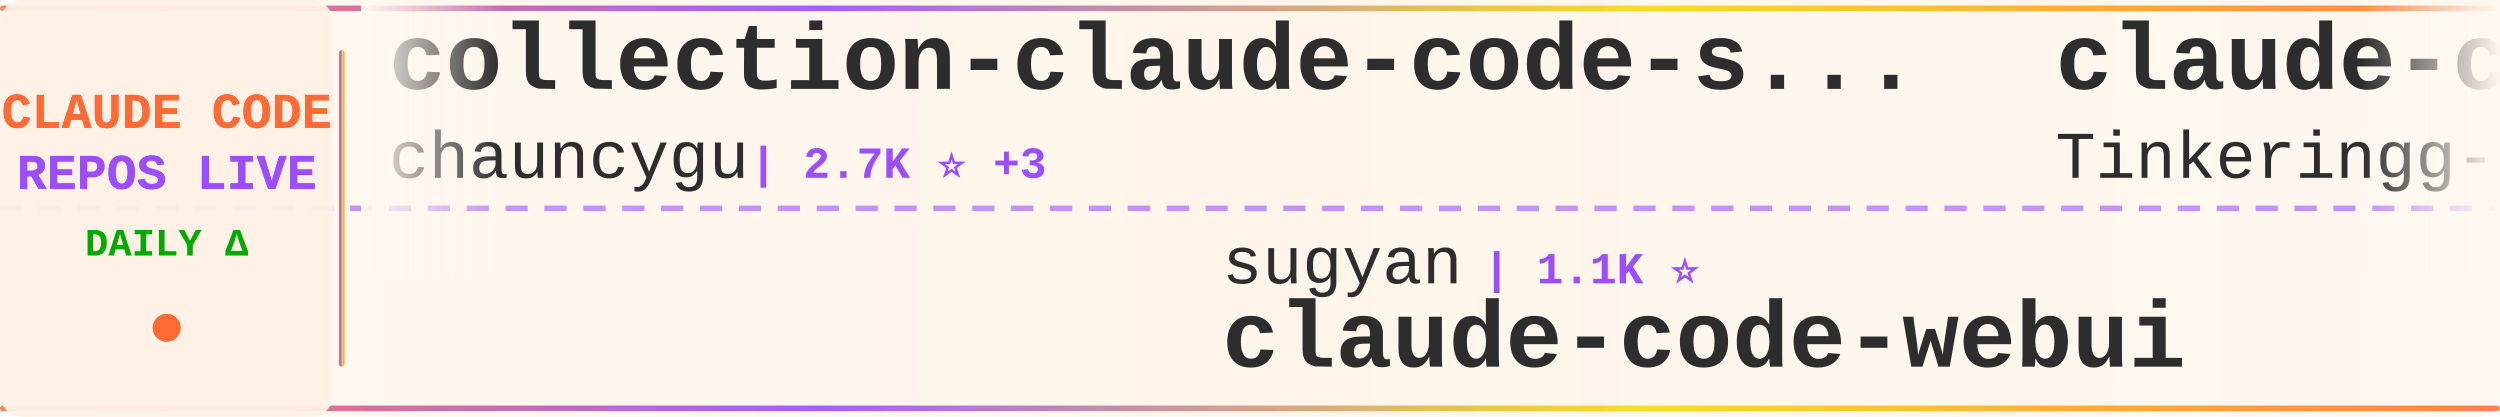
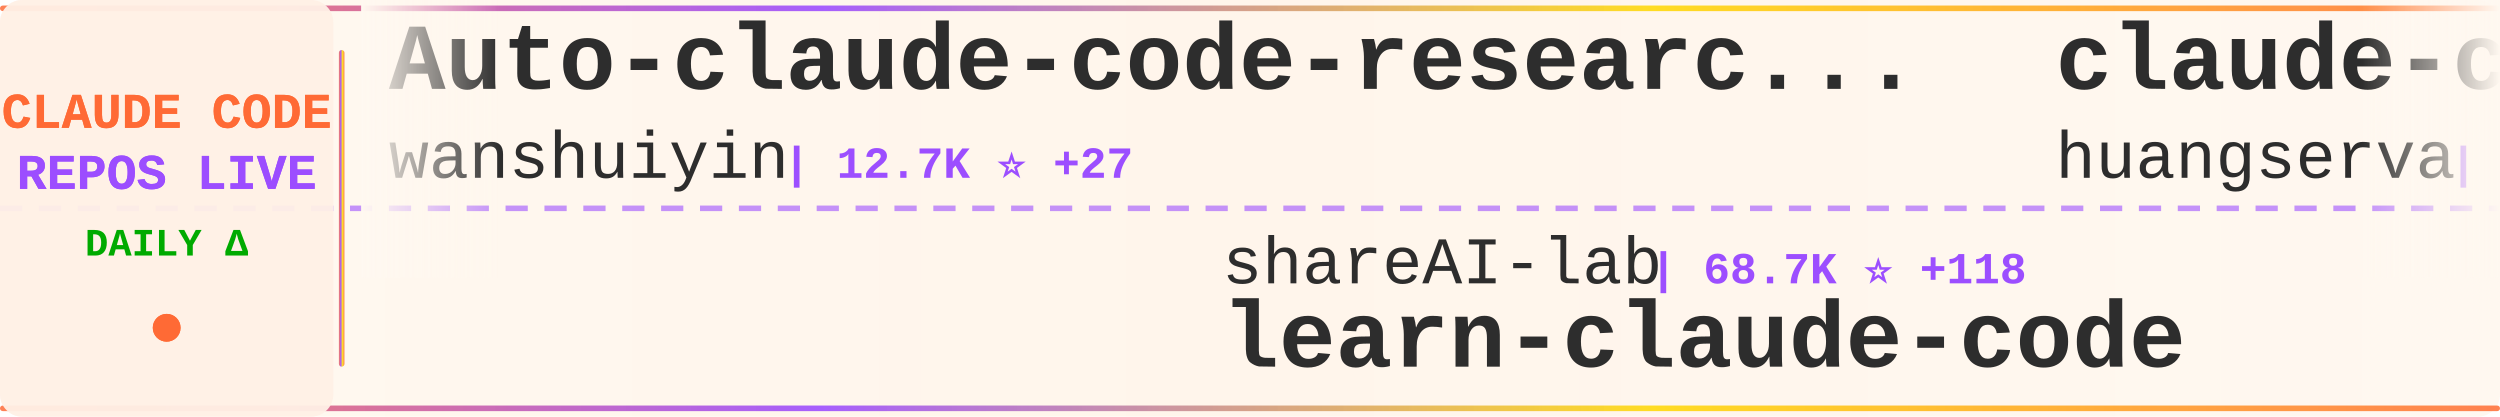
<svg xmlns="http://www.w3.org/2000/svg" width="900" height="150">
  <defs>
    <linearGradient id="tickerBg" x1="0%" y1="0%" x2="100%" y2="0%">
      <stop offset="0%" style="stop-color:#fff8f0;stop-opacity:0.98" />
      <stop offset="50%" style="stop-color:#fff5eb;stop-opacity:1" />
      <stop offset="100%" style="stop-color:#fff8f0;stop-opacity:0.98" />
    </linearGradient>
    <linearGradient id="borderGrad" x1="0%" y1="0%" x2="100%" y2="0%">
      <stop offset="0%" style="stop-color:#FF6B35;stop-opacity:0.85">
        <animate attributeName="stop-opacity" values="0.85;1;0.85" dur="2s" repeatCount="indefinite" />
      </stop>
      <stop offset="33%" style="stop-color:#9C4EFF;stop-opacity:0.9">
        <animate attributeName="stop-opacity" values="0.9;1;0.9" dur="2.2s" repeatCount="indefinite" />
      </stop>
      <stop offset="66%" style="stop-color:#FFD700;stop-opacity:0.85">
        <animate attributeName="stop-opacity" values="0.85;1;0.85" dur="1.8s" repeatCount="indefinite" />
      </stop>
      <stop offset="100%" style="stop-color:#FF6B35;stop-opacity:0.85">
        <animate attributeName="stop-opacity" values="0.85;1;0.85" dur="2s" repeatCount="indefinite" />
      </stop>
    </linearGradient>
    <filter id="textGlow">
      <feGaussianBlur stdDeviation="0.15" result="coloredBlur" />
      <feMerge>
        <feMergeNode in="coloredBlur" />
        <feMergeNode in="SourceGraphic" />
      </feMerge>
    </filter>
    <filter id="metricGlow">
      <feGaussianBlur stdDeviation="0.2" result="coloredBlur" />
      <feMerge>
        <feMergeNode in="coloredBlur" />
        <feMergeNode in="SourceGraphic" />
      </feMerge>
    </filter>
    <linearGradient id="leftFade" x1="0%" y1="0%" x2="100%" y2="0%">
      <stop offset="0%" style="stop-color:#fff8f0;stop-opacity:1" />
      <stop offset="100%" style="stop-color:#fff8f0;stop-opacity:0" />
    </linearGradient>
    <linearGradient id="rightFade" x1="0%" y1="0%" x2="100%" y2="0%">
      <stop offset="0%" style="stop-color:#fff8f0;stop-opacity:0" />
      <stop offset="100%" style="stop-color:#fff8f0;stop-opacity:1" />
    </linearGradient>
  </defs>
  <rect width="900" height="150" fill="url(#tickerBg)" rx="8" />
  <rect x="0" y="2" width="900" height="2" fill="url(#borderGrad)" rx="1" />
  <rect x="0" y="146" width="900" height="2" fill="url(#borderGrad)" rx="1" />
  <line x1="0" y1="75" x2="900" y2="75" stroke="#9C4EFF" stroke-width="2" stroke-dasharray="8 6" opacity="0.6" />
  <rect x="0" y="0" width="120" height="150" fill="#fff0e6" opacity="0.95" rx="8" />
  <text x="60" y="46" font-family="'Courier New', monospace" font-size="18" font-weight="bold" fill="#FF6B35" text-anchor="middle" filter="url(#textGlow)">
    CLAUDE CODE
  </text>
  <text x="60" y="68" font-family="'Courier New', monospace" font-size="18" font-weight="bold" fill="#9C4EFF" text-anchor="middle" filter="url(#textGlow)">
    REPOS LIVE
  </text>
  <text x="60" y="92" font-family="'Courier New', monospace" font-size="14" font-weight="bold" fill="#00aa00" text-anchor="middle">
    DAILY Δ
  </text>
  <circle cx="60" cy="118" r="5" fill="#FF6B35" filter="url(#metricGlow)">
    <animate attributeName="r" values="4;6;4" dur="1.5s" repeatCount="indefinite" />
    <animate attributeName="opacity" values="0.6;1;0.6" dur="1.5s" repeatCount="indefinite" />
  </circle>
  <rect x="122" y="18" width="2" height="114" fill="url(#borderGrad)" rx="1" />
  <clipPath id="tickerClip">
    <rect x="130" y="0" width="770" height="150" />
  </clipPath>
  <g clip-path="url(#tickerClip)">
    <g id="tickerItems">
      <animateTransform attributeName="transform" attributeType="XML" type="translate" from="0 0" to="-3000 0" dur="54s" repeatCount="indefinite" />
      <g transform="translate(0, 0)">
-         <text x="140" y="32" font-family="'Courier New', monospace" font-size="34" font-weight="bold" fill="#2d2d2d">collection-claude-code-s...</text>
-         <text x="140" y="64" font-family="'Courier New', monospace" font-size="24" font-weight="normal" fill="#2d2d2d" opacity="1.0">chauncygu</text>
-         <text x="270" y="64" font-family="'Courier New', monospace" font-size="16" font-weight="bold" fill="#9C4EFF"> | 2.7K ⭐ +3</text>
+         <text x="140" y="32" font-family="'Courier New', monospace" font-size="34" font-weight="bold" fill="#2d2d2d">Auto-claude-code-researc...</text>
+         <text x="140" y="64" font-family="'Courier New', monospace" font-size="24" font-weight="normal" fill="#2d2d2d" opacity="1.0">wanshuiyin</text>
+         <text x="282" y="64" font-family="'Courier New', monospace" font-size="16" font-weight="bold" fill="#9C4EFF"> | 12.7K ⭐ +27</text>
      </g>
      <g transform="translate(300, 0)">
-         <text x="140" y="102" font-family="'Courier New', monospace" font-size="24" font-weight="normal" fill="#2d2d2d" opacity="1.0">sugyan</text>
-         <text x="234" y="102" font-family="'Courier New', monospace" font-size="16" font-weight="bold" fill="#9C4EFF"> | 1.1K ⭐</text>
-         <text x="140" y="132" font-family="'Courier New', monospace" font-size="34" font-weight="bold" fill="#2d2d2d">claude-code-webui</text>
+         <text x="140" y="102" font-family="'Courier New', monospace" font-size="24" font-weight="normal" fill="#2d2d2d" opacity="1.0">shareAI-lab</text>
+         <text x="294" y="102" font-family="'Courier New', monospace" font-size="16" font-weight="bold" fill="#9C4EFF"> | 68.7K ⭐ +118</text>
+         <text x="140" y="132" font-family="'Courier New', monospace" font-size="34" font-weight="bold" fill="#2d2d2d">learn-claude-code</text>
      </g>
      <g transform="translate(600, 0)">
-         <text x="140" y="32" font-family="'Courier New', monospace" font-size="34" font-weight="bold" fill="#2d2d2d">claude-code</text>
-         <text x="140" y="64" font-family="'Courier New', monospace" font-size="24" font-weight="normal" fill="#2d2d2d" opacity="1.0">Tinkeringg-Lab</text>
-         <text x="330" y="64" font-family="'Courier New', monospace" font-size="16" font-weight="bold" fill="#9C4EFF"> | 209 ⭐</text>
-       </g>
-       <g transform="translate(900, 0)">
-         <text x="140" y="102" font-family="'Courier New', monospace" font-size="24" font-weight="normal" fill="#2d2d2d" opacity="1.0">shareAI-lab</text>
-         <text x="294" y="102" font-family="'Courier New', monospace" font-size="16" font-weight="bold" fill="#9C4EFF"> | 68.7K ⭐ +112</text>
-         <text x="140" y="132" font-family="'Courier New', monospace" font-size="34" font-weight="bold" fill="#2d2d2d">learn-claude-code</text>
-       </g>
-       <g transform="translate(1200, 0)">
        <text x="140" y="32" font-family="'Courier New', monospace" font-size="34" font-weight="bold" fill="#2d2d2d">claude-code-cli</text>
        <text x="140" y="64" font-family="'Courier New', monospace" font-size="24" font-weight="normal" fill="#2d2d2d" opacity="1.0">huangserva</text>
        <text x="282" y="64" font-family="'Courier New', monospace" font-size="16" font-weight="bold" fill="#9C4EFF"> | 612 ⭐ +1</text>
      </g>
+       <g transform="translate(900, 0)">
+         <text x="140" y="102" font-family="'Courier New', monospace" font-size="24" font-weight="normal" fill="#2d2d2d" opacity="1.0">ChrisWiles</text>
+         <text x="282" y="102" font-family="'Courier New', monospace" font-size="16" font-weight="bold" fill="#9C4EFF"> | 6.0K ⭐</text>
+         <text x="140" y="132" font-family="'Courier New', monospace" font-size="34" font-weight="bold" fill="#2d2d2d">claude-code-showcase</text>
+       </g>
+       <g transform="translate(1200, 0)">
+         <text x="140" y="32" font-family="'Courier New', monospace" font-size="34" font-weight="bold" fill="#2d2d2d">claude-code-spec-workflo...</text>
+         <text x="140" y="64" font-family="'Courier New', monospace" font-size="24" font-weight="normal" fill="#2d2d2d" opacity="1.0">Pimzino</text>
+         <text x="246" y="64" font-family="'Courier New', monospace" font-size="16" font-weight="bold" fill="#9C4EFF"> | 3.8K ⭐ +1</text>
+       </g>
      <g transform="translate(1500, 0)">
+         <text x="140" y="102" font-family="'Courier New', monospace" font-size="24" font-weight="normal" fill="#2d2d2d" opacity="1.0">Windy3f3f3f3f</text>
+         <text x="318" y="102" font-family="'Courier New', monospace" font-size="16" font-weight="bold" fill="#9C4EFF"> | 1.5K ⭐ +1</text>
+         <text x="140" y="132" font-family="'Courier New', monospace" font-size="34" font-weight="bold" fill="#2d2d2d">claude-code-from-scratch</text>
+       </g>
+       <g transform="translate(1800, 0)">
+         <text x="140" y="32" font-family="'Courier New', monospace" font-size="34" font-weight="bold" fill="#2d2d2d">claude-code</text>
+         <text x="140" y="64" font-family="'Courier New', monospace" font-size="24" font-weight="normal" fill="#2d2d2d" opacity="1.0">codeaashu</text>
+         <text x="270" y="64" font-family="'Courier New', monospace" font-size="16" font-weight="bold" fill="#9C4EFF"> | 3.0K ⭐ +12</text>
+       </g>
+       <g transform="translate(2100, 0)">
        <text x="140" y="102" font-family="'Courier New', monospace" font-size="24" font-weight="normal" fill="#2d2d2d" opacity="1.0">lowcortisolprogrammer</text>
        <text x="414" y="102" font-family="'Courier New', monospace" font-size="16" font-weight="bold" fill="#9C4EFF"> | 171 ⭐</text>
        <text x="140" y="132" font-family="'Courier New', monospace" font-size="34" font-weight="bold" fill="#2d2d2d">claude-code</text>
      </g>
-       <g transform="translate(1800, 0)">
-         <text x="140" y="32" font-family="'Courier New', monospace" font-size="34" font-weight="bold" fill="#2d2d2d">awesome-claude-code-tool...</text>
-         <text x="140" y="64" font-family="'Courier New', monospace" font-size="24" font-weight="normal" fill="#2d2d2d" opacity="1.0">rohitg00</text>
-         <text x="258" y="64" font-family="'Courier New', monospace" font-size="16" font-weight="bold" fill="#9C4EFF"> | 2.2K ⭐ +6</text>
-       </g>
-       <g transform="translate(2100, 0)">
-         <text x="140" y="102" font-family="'Courier New', monospace" font-size="24" font-weight="normal" fill="#2d2d2d" opacity="1.0">anthropics</text>
-         <text x="282" y="102" font-family="'Courier New', monospace" font-size="16" font-weight="bold" fill="#9C4EFF"> | 134.7K ⭐ +157</text>
-         <text x="140" y="132" font-family="'Courier New', monospace" font-size="34" font-weight="bold" fill="#2d2d2d">claude-code</text>
-       </g>
      <g transform="translate(2400, 0)">
-         <text x="140" y="32" font-family="'Courier New', monospace" font-size="34" font-weight="bold" fill="#2d2d2d">claude-code-sourcemap</text>
-         <text x="140" y="64" font-family="'Courier New', monospace" font-size="24" font-weight="normal" fill="#2d2d2d" opacity="1.0">Hyper66666</text>
-         <text x="282" y="64" font-family="'Courier New', monospace" font-size="16" font-weight="bold" fill="#9C4EFF"> | 216 ⭐</text>
+         <text x="140" y="32" font-family="'Courier New', monospace" font-size="34" font-weight="bold" fill="#2d2d2d">claude-code</text>
+         <text x="140" y="64" font-family="'Courier New', monospace" font-size="24" font-weight="normal" fill="#2d2d2d" opacity="1.0">anthropics</text>
+         <text x="282" y="64" font-family="'Courier New', monospace" font-size="16" font-weight="bold" fill="#9C4EFF"> | 134.7K ⭐ +149</text>
      </g>
      <g transform="translate(2700, 0)">
-         <text x="140" y="102" font-family="'Courier New', monospace" font-size="24" font-weight="normal" fill="#2d2d2d" opacity="1.0">hangsman</text>
-         <text x="258" y="102" font-family="'Courier New', monospace" font-size="16" font-weight="bold" fill="#9C4EFF"> | 787 ⭐</text>
-         <text x="140" y="132" font-family="'Courier New', monospace" font-size="34" font-weight="bold" fill="#2d2d2d">claude-code-source</text>
+         <text x="140" y="102" font-family="'Courier New', monospace" font-size="24" font-weight="normal" fill="#2d2d2d" opacity="1.0">KPR111</text>
+         <text x="234" y="102" font-family="'Courier New', monospace" font-size="16" font-weight="bold" fill="#9C4EFF"> | 18 ⭐</text>
+         <text x="140" y="132" font-family="'Courier New', monospace" font-size="34" font-weight="bold" fill="#2d2d2d">Claude-Code</text>
      </g>
      <g transform="translate(3000, 0)">
-         <text x="140" y="32" font-family="'Courier New', monospace" font-size="34" font-weight="bold" fill="#2d2d2d">collection-claude-code-s...</text>
-         <text x="140" y="64" font-family="'Courier New', monospace" font-size="24" font-weight="normal" fill="#2d2d2d" opacity="1.0">chauncygu</text>
-         <text x="270" y="64" font-family="'Courier New', monospace" font-size="16" font-weight="bold" fill="#9C4EFF"> | 2.7K ⭐ +3</text>
+         <text x="140" y="32" font-family="'Courier New', monospace" font-size="34" font-weight="bold" fill="#2d2d2d">Auto-claude-code-researc...</text>
+         <text x="140" y="64" font-family="'Courier New', monospace" font-size="24" font-weight="normal" fill="#2d2d2d" opacity="1.0">wanshuiyin</text>
+         <text x="282" y="64" font-family="'Courier New', monospace" font-size="16" font-weight="bold" fill="#9C4EFF"> | 12.7K ⭐ +27</text>
      </g>
      <g transform="translate(3300, 0)">
-         <text x="140" y="102" font-family="'Courier New', monospace" font-size="24" font-weight="normal" fill="#2d2d2d" opacity="1.0">sugyan</text>
-         <text x="234" y="102" font-family="'Courier New', monospace" font-size="16" font-weight="bold" fill="#9C4EFF"> | 1.1K ⭐</text>
-         <text x="140" y="132" font-family="'Courier New', monospace" font-size="34" font-weight="bold" fill="#2d2d2d">claude-code-webui</text>
+         <text x="140" y="102" font-family="'Courier New', monospace" font-size="24" font-weight="normal" fill="#2d2d2d" opacity="1.0">shareAI-lab</text>
+         <text x="294" y="102" font-family="'Courier New', monospace" font-size="16" font-weight="bold" fill="#9C4EFF"> | 68.7K ⭐ +118</text>
+         <text x="140" y="132" font-family="'Courier New', monospace" font-size="34" font-weight="bold" fill="#2d2d2d">learn-claude-code</text>
      </g>
      <g transform="translate(3600, 0)">
-         <text x="140" y="32" font-family="'Courier New', monospace" font-size="34" font-weight="bold" fill="#2d2d2d">claude-code</text>
-         <text x="140" y="64" font-family="'Courier New', monospace" font-size="24" font-weight="normal" fill="#2d2d2d" opacity="1.0">Tinkeringg-Lab</text>
-         <text x="330" y="64" font-family="'Courier New', monospace" font-size="16" font-weight="bold" fill="#9C4EFF"> | 209 ⭐</text>
+         <text x="140" y="32" font-family="'Courier New', monospace" font-size="34" font-weight="bold" fill="#2d2d2d">claude-code-cli</text>
+         <text x="140" y="64" font-family="'Courier New', monospace" font-size="24" font-weight="normal" fill="#2d2d2d" opacity="1.0">huangserva</text>
+         <text x="282" y="64" font-family="'Courier New', monospace" font-size="16" font-weight="bold" fill="#9C4EFF"> | 612 ⭐ +1</text>
      </g>
      <g transform="translate(3900, 0)">
-         <text x="140" y="102" font-family="'Courier New', monospace" font-size="24" font-weight="normal" fill="#2d2d2d" opacity="1.0">shareAI-lab</text>
-         <text x="294" y="102" font-family="'Courier New', monospace" font-size="16" font-weight="bold" fill="#9C4EFF"> | 68.7K ⭐ +112</text>
-         <text x="140" y="132" font-family="'Courier New', monospace" font-size="34" font-weight="bold" fill="#2d2d2d">learn-claude-code</text>
+         <text x="140" y="102" font-family="'Courier New', monospace" font-size="24" font-weight="normal" fill="#2d2d2d" opacity="1.0">ChrisWiles</text>
+         <text x="282" y="102" font-family="'Courier New', monospace" font-size="16" font-weight="bold" fill="#9C4EFF"> | 6.0K ⭐</text>
+         <text x="140" y="132" font-family="'Courier New', monospace" font-size="34" font-weight="bold" fill="#2d2d2d">claude-code-showcase</text>
      </g>
    </g>
  </g>
  <rect x="130" y="0" width="50" height="100" fill="url(#leftFade)" />
  <rect x="850" y="0" width="50" height="100" fill="url(#rightFade)" />
</svg>
